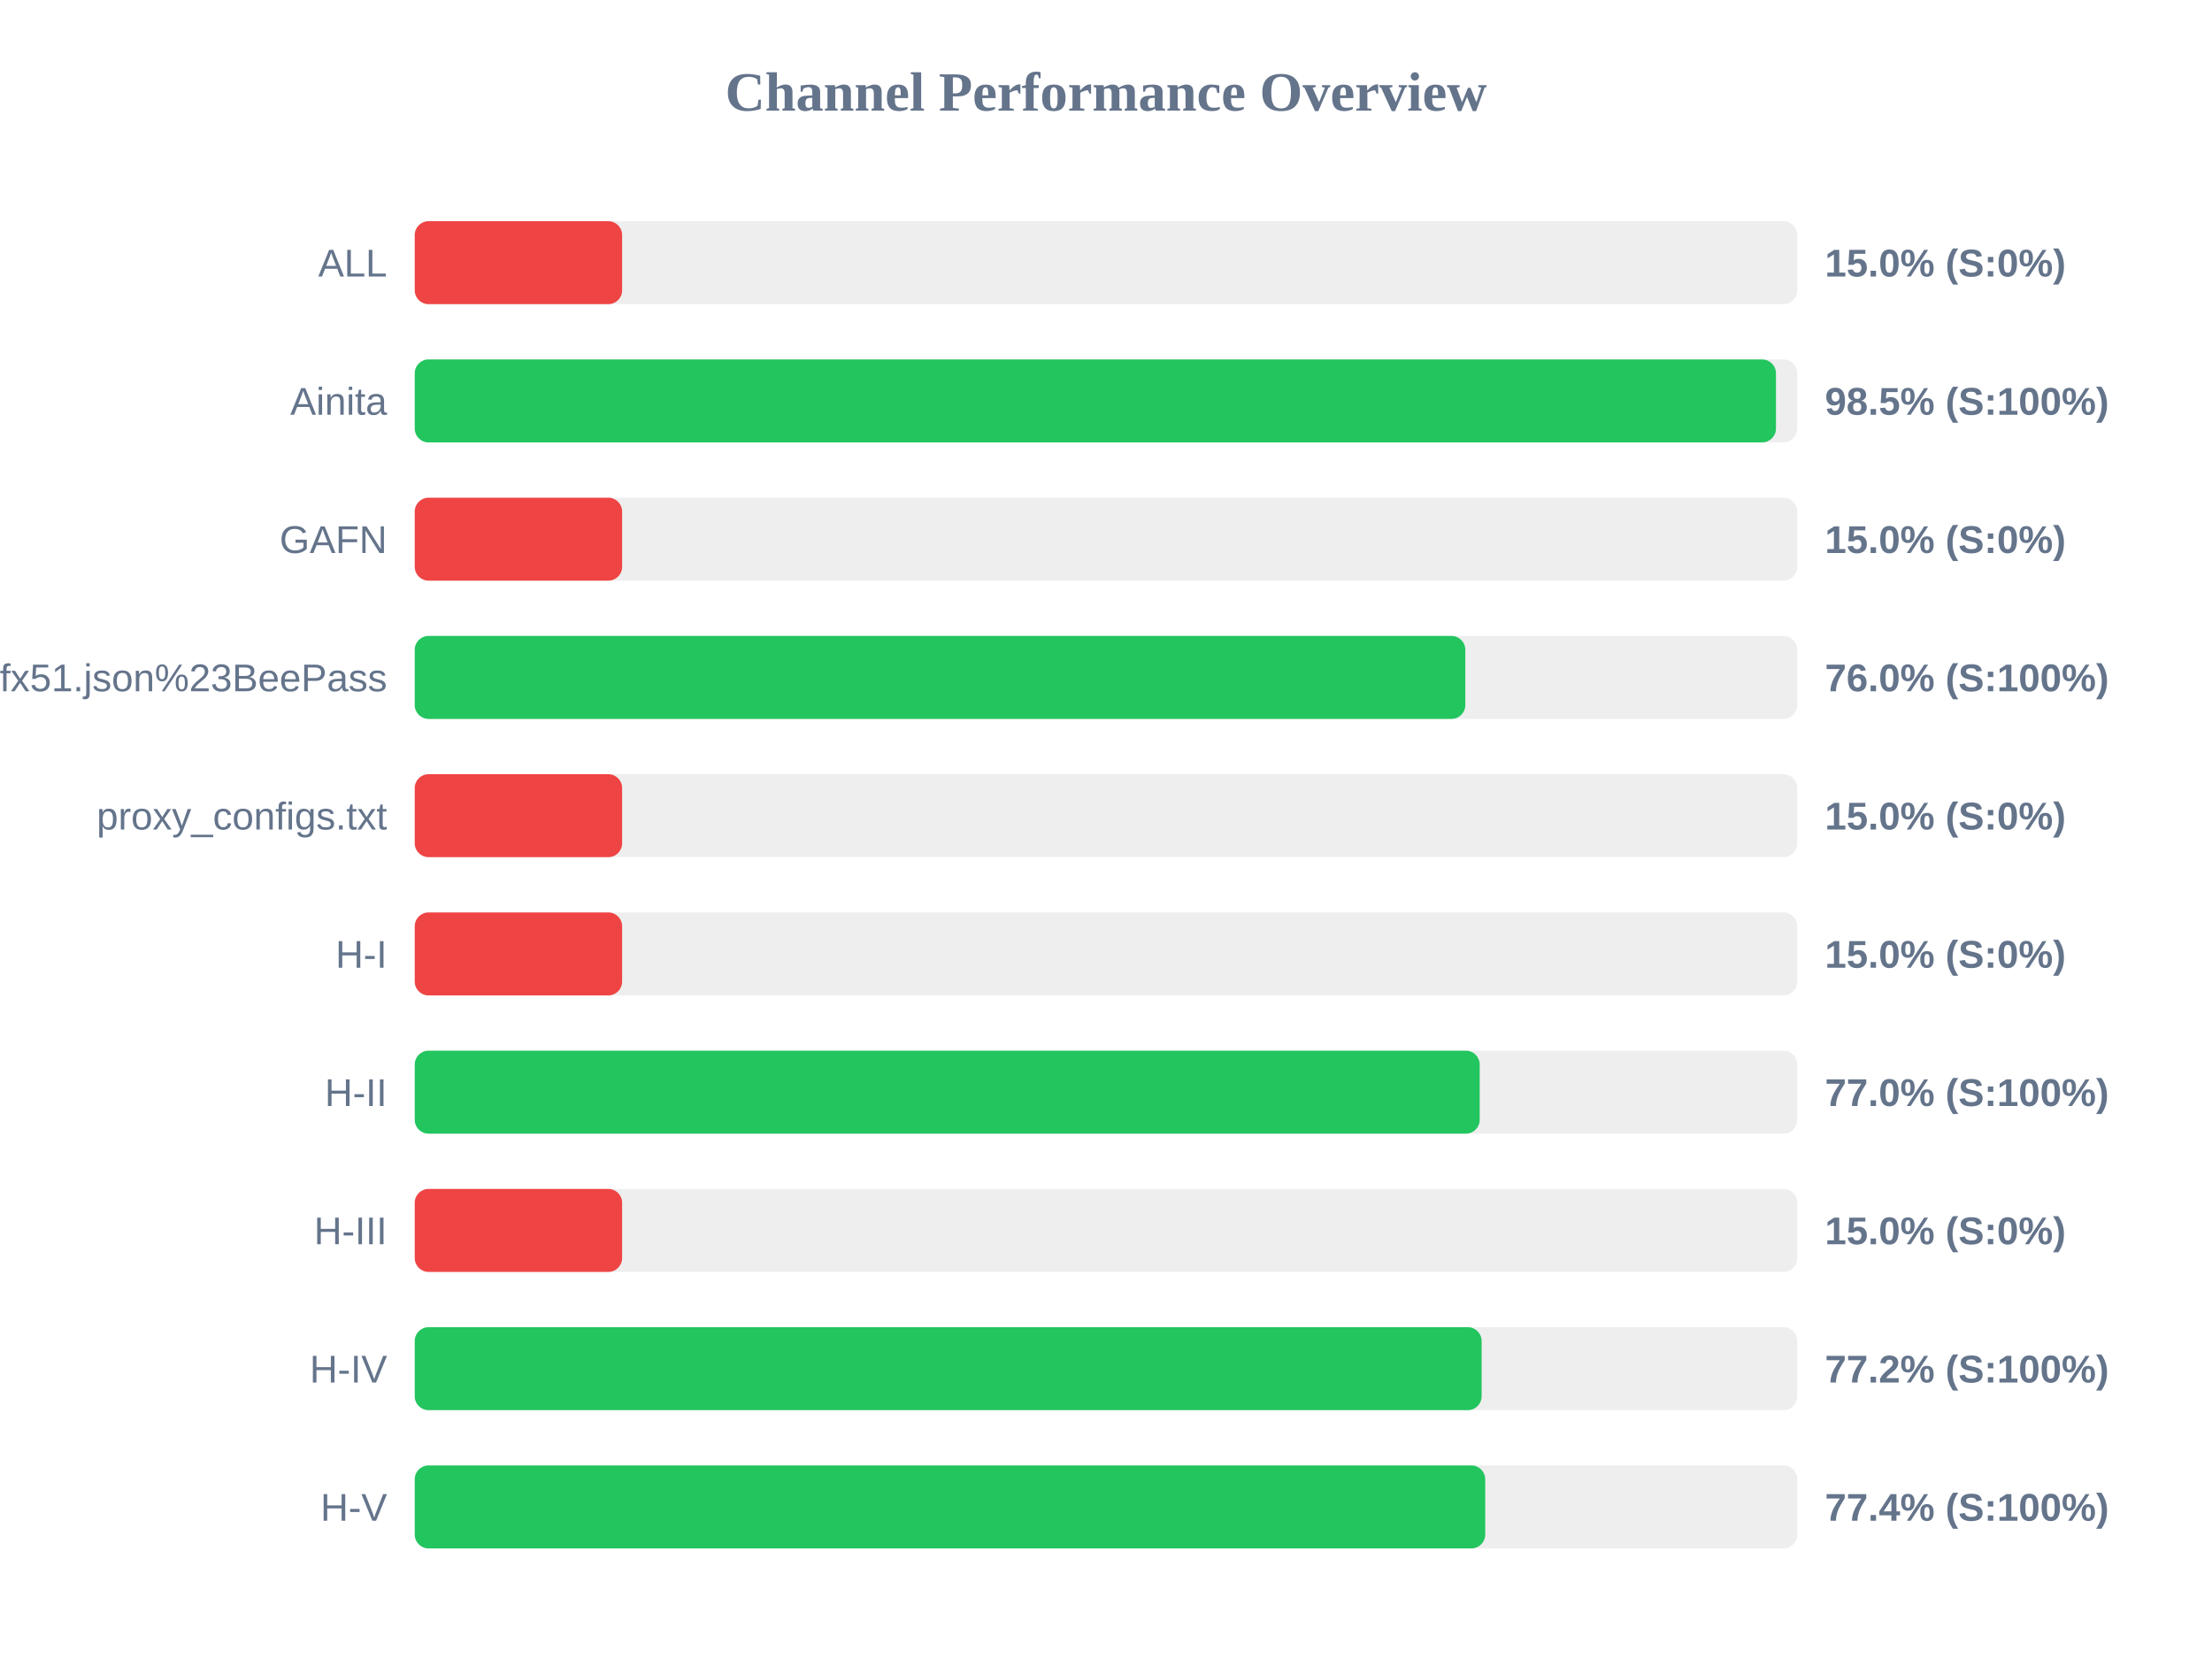
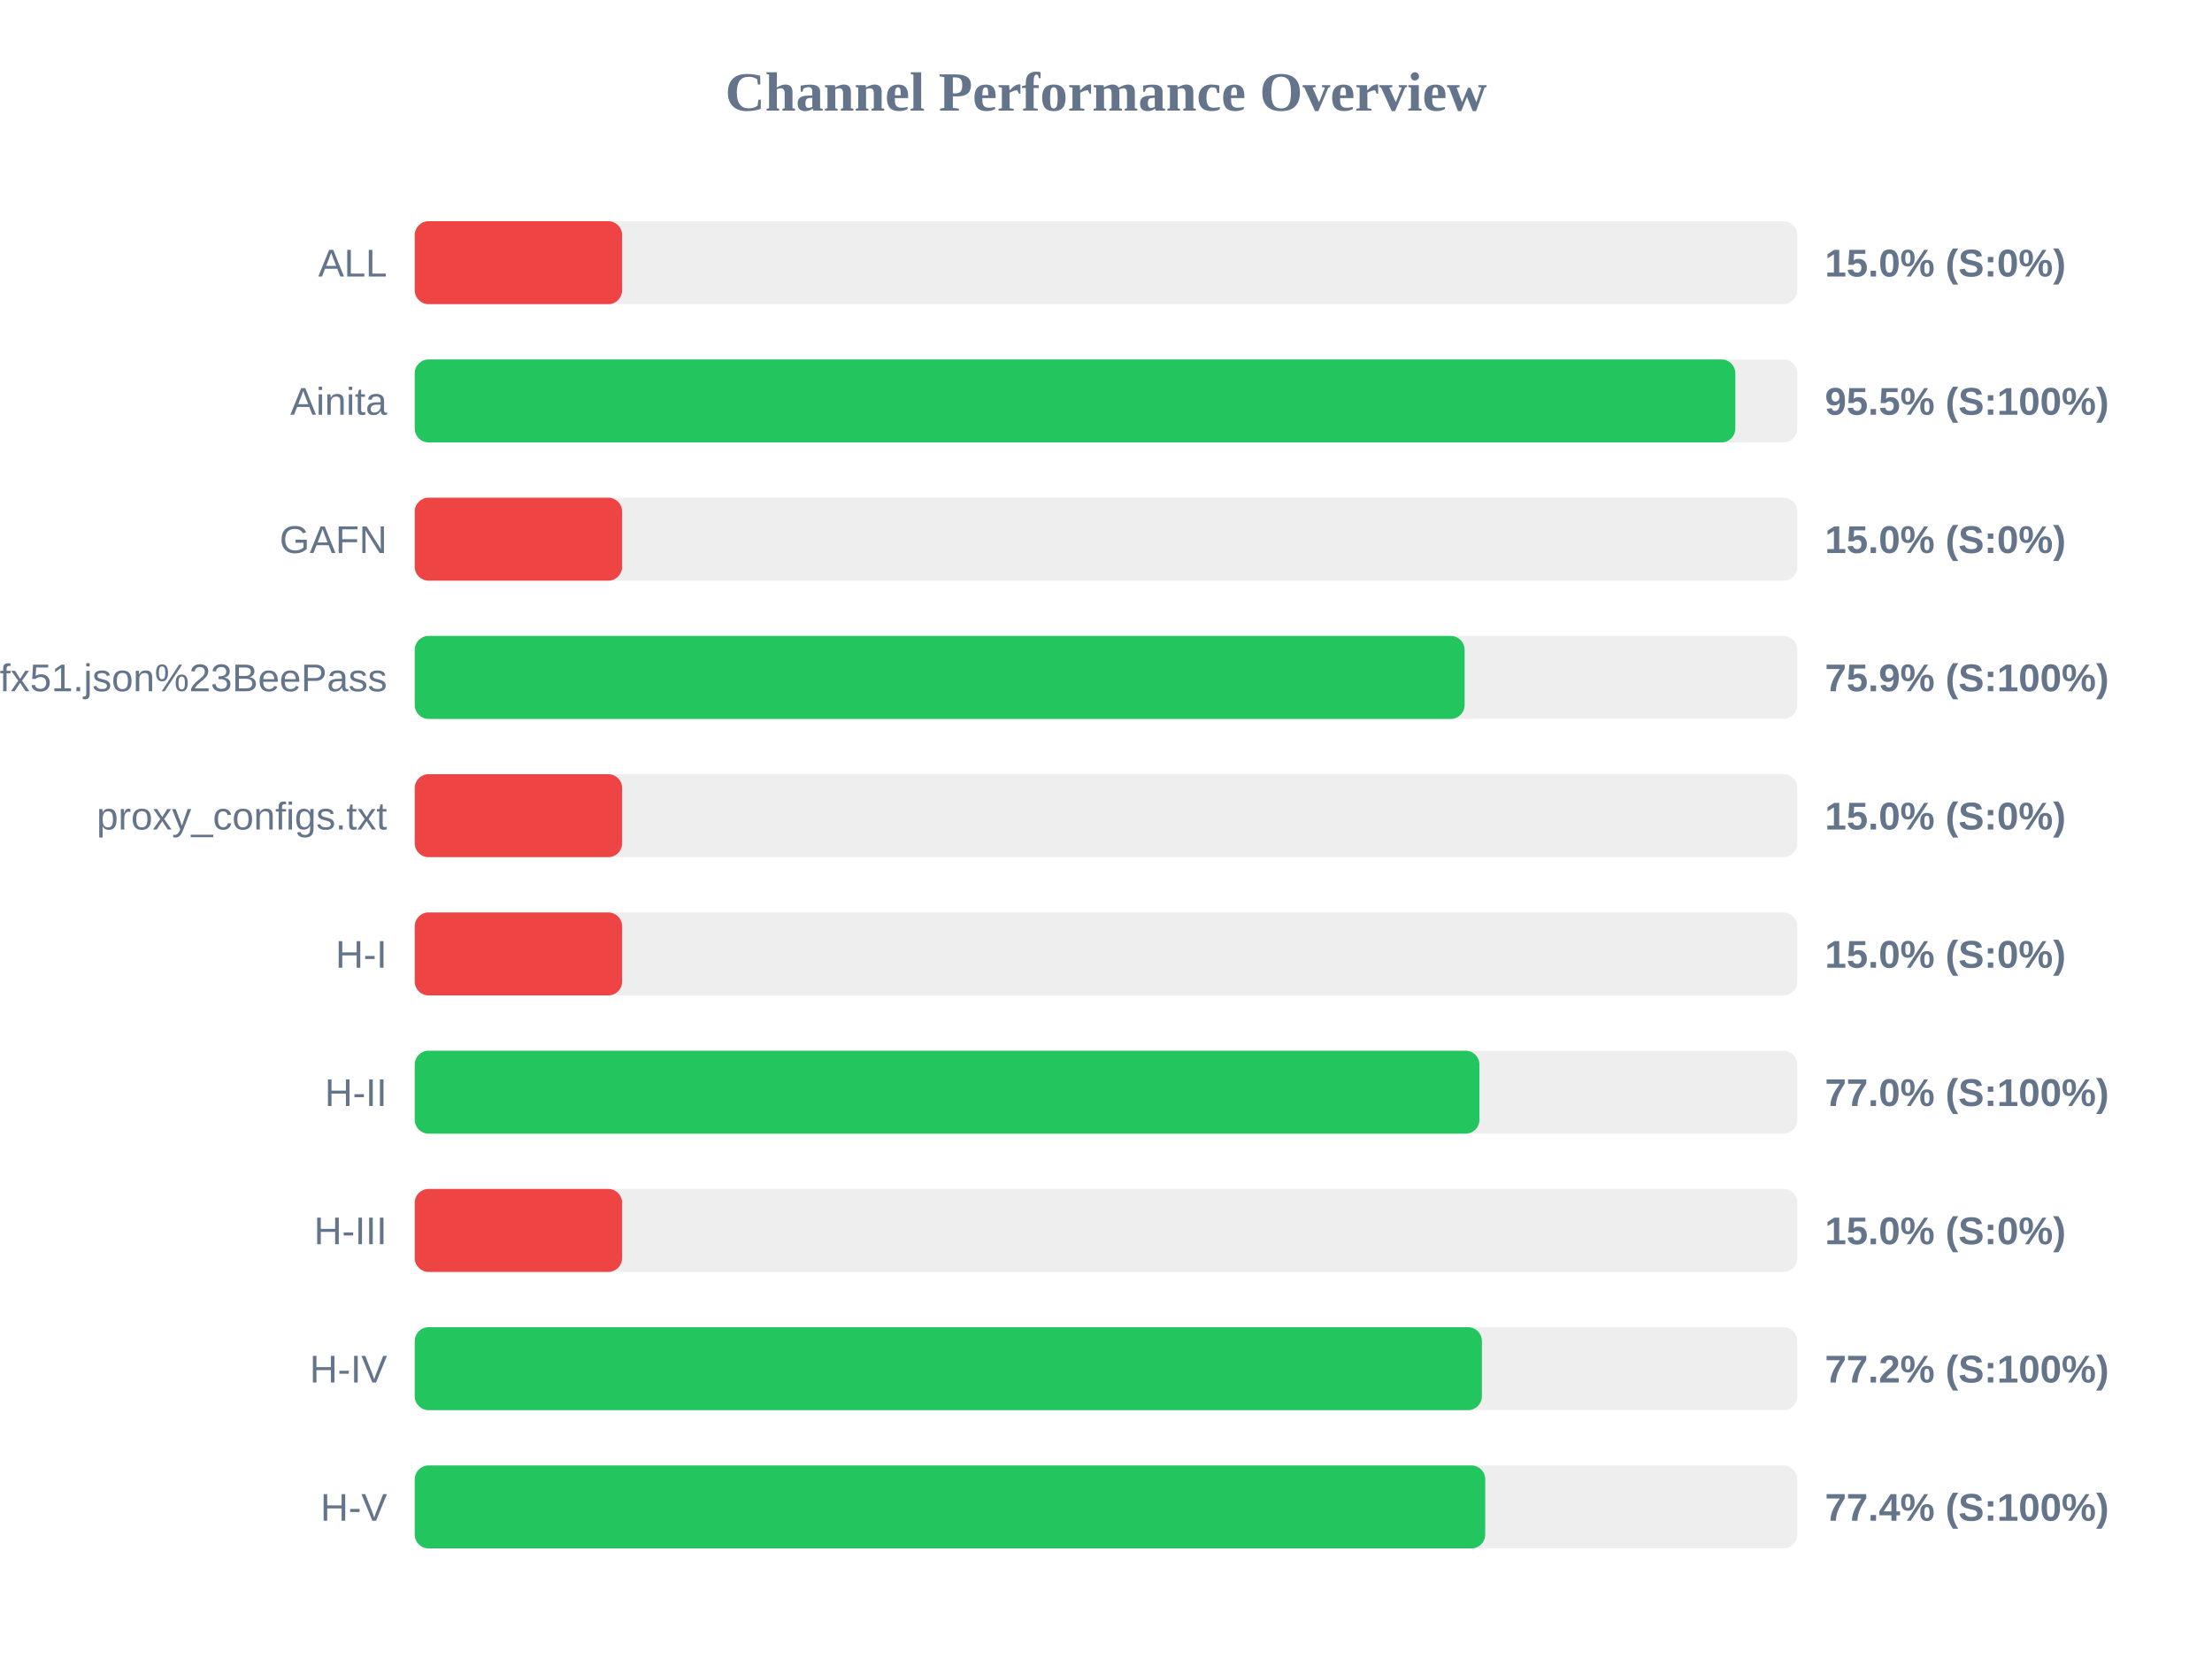
<svg xmlns="http://www.w3.org/2000/svg" width="800" height="600" version="1.1">
  <style>
        .row { font: 14px Arial; fill: #64748b; }
        .score { font: bold 14px Arial; fill: #64748b; }
    </style>
  <text x="400" y="40" text-anchor="middle" font-size="20px" font-weight="bold" fill="#64748b">Channel Performance Overview</text>
  <rect x="150" y="80" width="500" height="30" fill="#eee" rx="5" />
  <rect x="150" y="80" width="75.0" height="30" fill="#ef4444" rx="5" />
  <text x="140" y="100" text-anchor="end" class="row">ALL</text>
  <text x="660" y="100" text-anchor="start" class="score">15.0% (S:0%)</text>
  <rect x="150" y="130" width="500" height="30" fill="#eee" rx="5" />
-   <rect x="150" y="130" width="492.3" height="30" fill="#22c55e" rx="5" />
+   <rect x="150" y="130" width="477.6" height="30" fill="#22c55e" rx="5" />
  <text x="140" y="150" text-anchor="end" class="row">Ainita</text>
-   <text x="660" y="150" text-anchor="start" class="score">98.5% (S:100%)</text>
+   <text x="660" y="150" text-anchor="start" class="score">95.5% (S:100%)</text>
  <rect x="150" y="180" width="500" height="30" fill="#eee" rx="5" />
  <rect x="150" y="180" width="75.0" height="30" fill="#ef4444" rx="5" />
  <text x="140" y="200" text-anchor="end" class="row">GAFN</text>
  <text x="660" y="200" text-anchor="start" class="score">15.0% (S:0%)</text>
  <rect x="150" y="230" width="500" height="30" fill="#eee" rx="5" />
-   <rect x="150" y="230" width="379.95" height="30" fill="#22c55e" rx="5" />
+   <rect x="150" y="230" width="379.7" height="30" fill="#22c55e" rx="5" />
  <text x="140" y="250" text-anchor="end" class="row">sub?s=ssconf%3A%2F%2Fs3.amazonaws.com%2Fbeedynconprd%2Fzf38bv6oxi1nv3wfkpmxyfl8yj5fargza3foantoalu16vznl0ckxx7bgf1ufx51.json%23BeePass</text>
-   <text x="660" y="250" text-anchor="start" class="score">76.0% (S:100%)</text>
+   <text x="660" y="250" text-anchor="start" class="score">75.9% (S:100%)</text>
  <rect x="150" y="280" width="500" height="30" fill="#eee" rx="5" />
  <rect x="150" y="280" width="75.0" height="30" fill="#ef4444" rx="5" />
  <text x="140" y="300" text-anchor="end" class="row">proxy_configs.txt</text>
  <text x="660" y="300" text-anchor="start" class="score">15.0% (S:0%)</text>
  <rect x="150" y="330" width="500" height="30" fill="#eee" rx="5" />
  <rect x="150" y="330" width="75.0" height="30" fill="#ef4444" rx="5" />
  <text x="140" y="350" text-anchor="end" class="row">H-I</text>
  <text x="660" y="350" text-anchor="start" class="score">15.0% (S:0%)</text>
  <rect x="150" y="380" width="500" height="30" fill="#eee" rx="5" />
-   <rect x="150" y="380" width="385.15" height="30" fill="#22c55e" rx="5" />
+   <rect x="150" y="380" width="385.05" height="30" fill="#22c55e" rx="5" />
  <text x="140" y="400" text-anchor="end" class="row">H-II</text>
  <text x="660" y="400" text-anchor="start" class="score">77.0% (S:100%)</text>
  <rect x="150" y="430" width="500" height="30" fill="#eee" rx="5" />
  <rect x="150" y="430" width="75.0" height="30" fill="#ef4444" rx="5" />
  <text x="140" y="450" text-anchor="end" class="row">H-III</text>
  <text x="660" y="450" text-anchor="start" class="score">15.0% (S:0%)</text>
  <rect x="150" y="480" width="500" height="30" fill="#eee" rx="5" />
-   <rect x="150" y="480" width="385.85" height="30" fill="#22c55e" rx="5" />
+   <rect x="150" y="480" width="385.95" height="30" fill="#22c55e" rx="5" />
  <text x="140" y="500" text-anchor="end" class="row">H-IV</text>
  <text x="660" y="500" text-anchor="start" class="score">77.2% (S:100%)</text>
  <rect x="150" y="530" width="500" height="30" fill="#eee" rx="5" />
  <rect x="150" y="530" width="387.15" height="30" fill="#22c55e" rx="5" />
  <text x="140" y="550" text-anchor="end" class="row">H-V</text>
  <text x="660" y="550" text-anchor="start" class="score">77.4% (S:100%)</text>
</svg>
